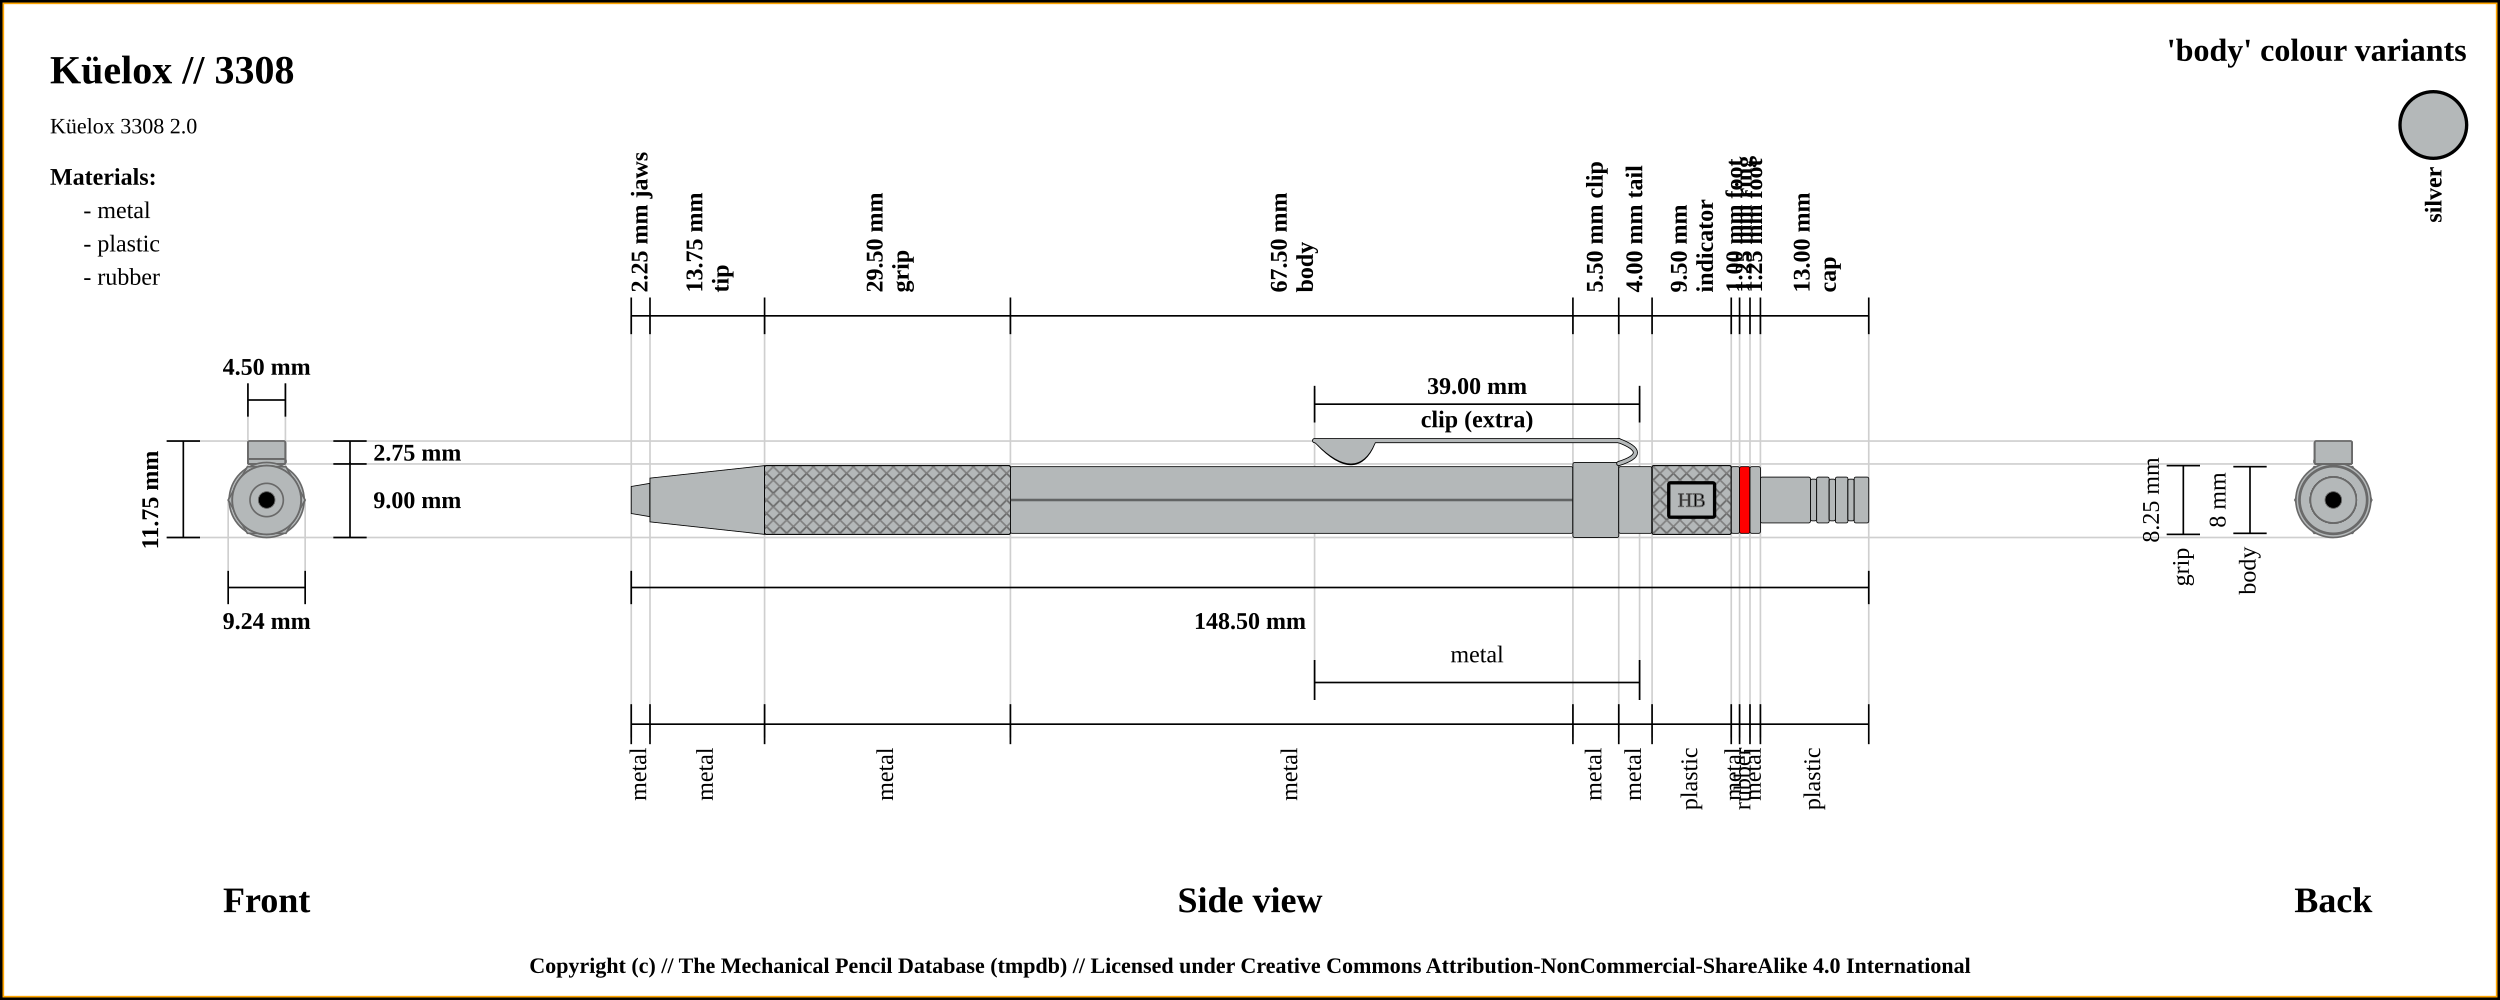
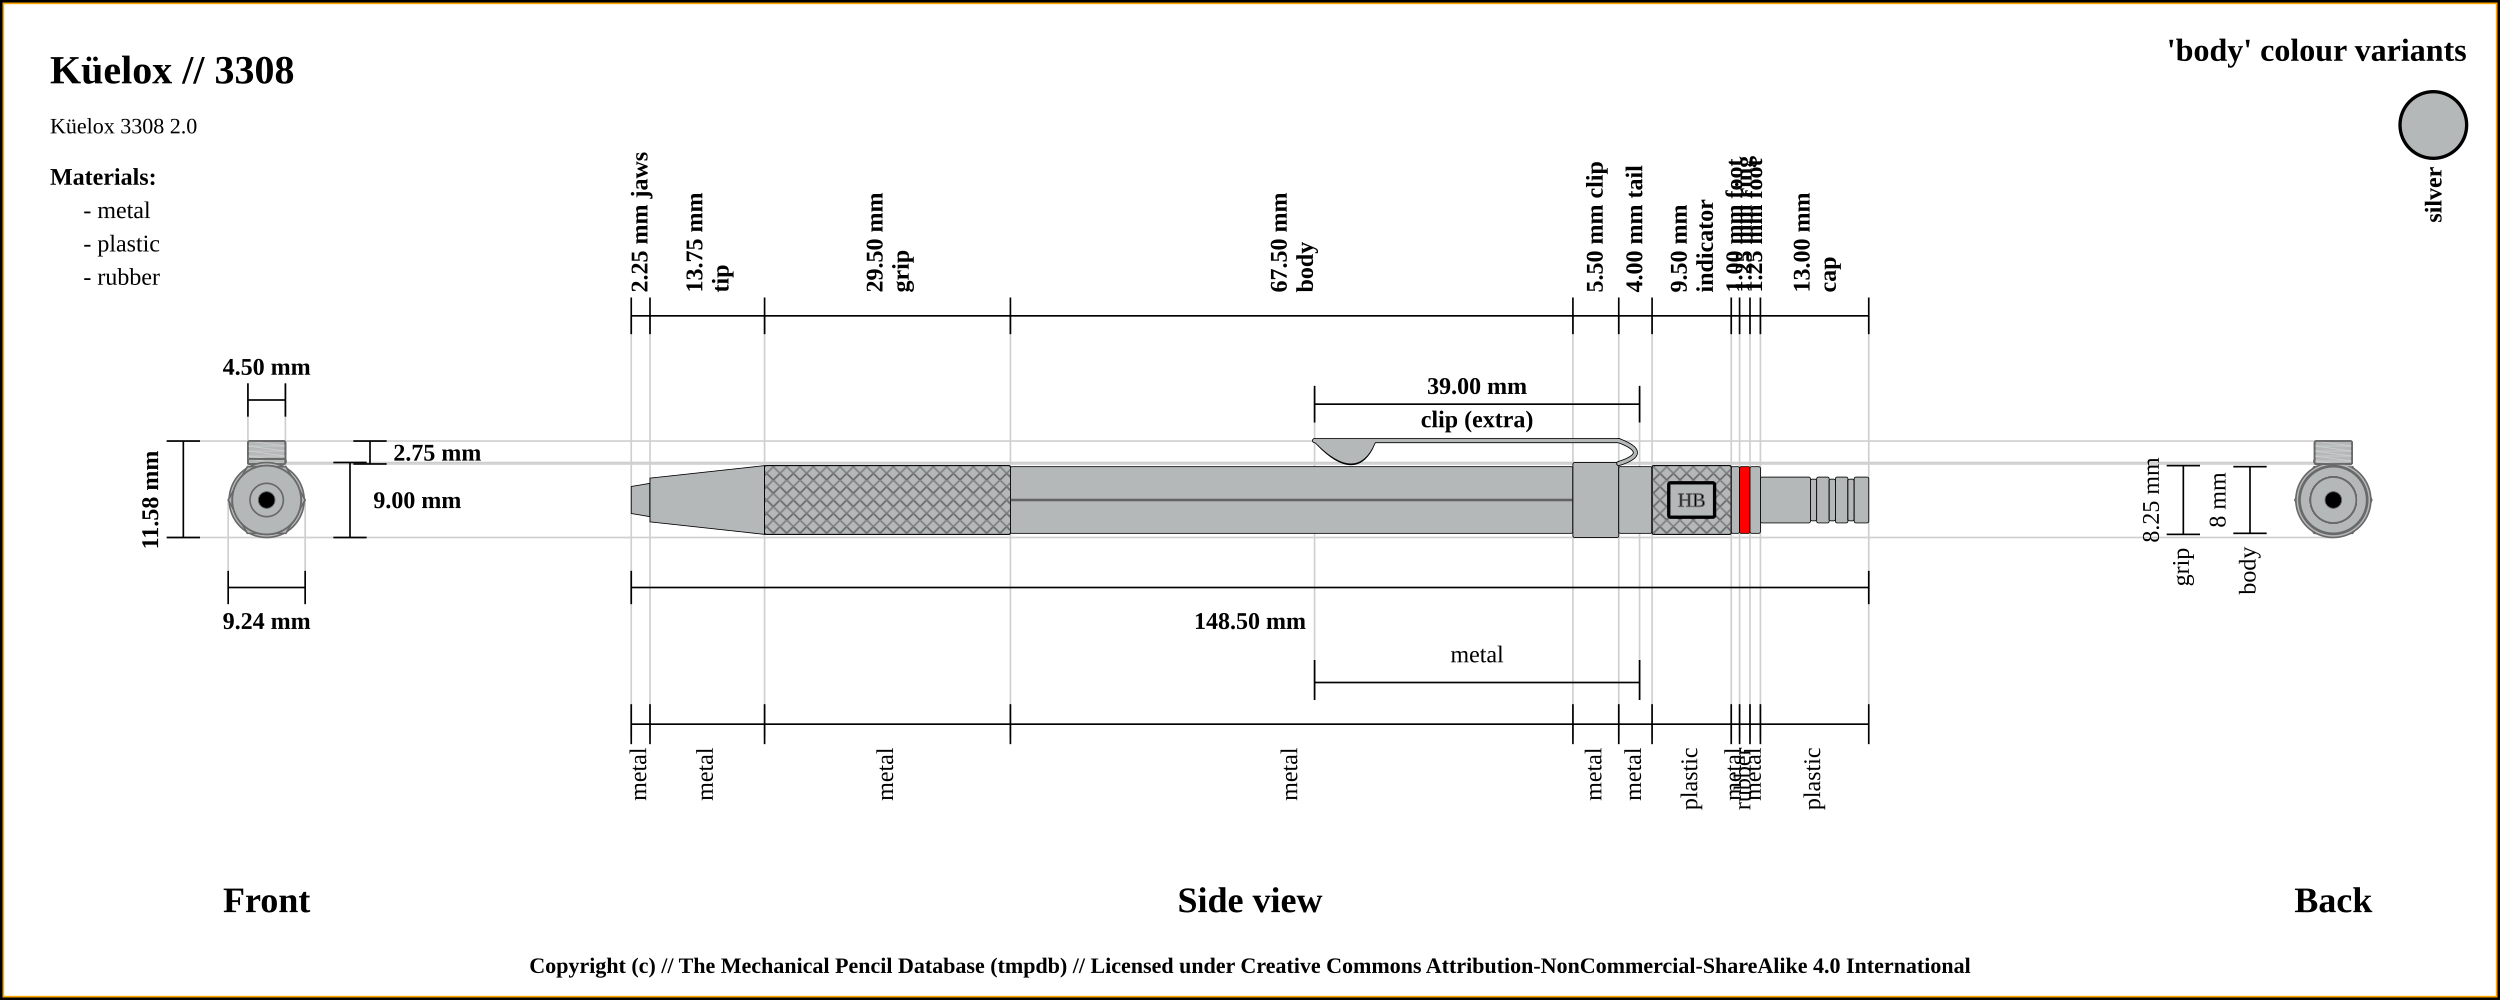
<svg xmlns="http://www.w3.org/2000/svg" width="1500" height="600">
  <pattern id="diagonalHatch" patternUnits="userSpaceOnUse" width="8" height="8">
    <rect width="6" height="6" fill="none" />
    <path stroke="dimgray" stroke-linecap="round" stroke-width="1" d="M 4,4 L 8,8" />
    <path stroke="dimgray" stroke-linecap="round" stroke-width="1" d="M 4,4 L 0,8" />
    <path stroke="gray" stroke-linecap="round" stroke-width="1" d="M 4,4 L 8,0" />
    <path stroke="gray" stroke-linecap="round" stroke-width="1" d="M 4,4 L 0,0" />
  </pattern>
  <rect x="0" y="0" width="1500" height="600" fill="white" stroke="black" stroke-width="4" />
  <rect x="2" y="2" width="1496" height="596" fill="white" stroke="orange" stroke-width="1" />
  <text x="30" y="50" font-size="2.0em" font-weight="bold"> Küelox // 3308 </text>
  <text x="30" y="80" font-size="1.1em"> Küelox 3308 2.0</text>
  <line x1="100" y1="264.625" x2="1400" y2="264.625" stroke="#cfcfcf" stroke-width="1" />
  <line x1="160" y1="278.375" x2="1400" y2="278.375" stroke="#cfcfcf" stroke-width="1" />
  <line x1="148.75" y1="230" x2="148.75" y2="300" stroke="#cfcfcf" stroke-width="1" />
  <line x1="171.25" y1="230" x2="171.25" y2="300" stroke="#cfcfcf" stroke-width="1" />
-   <line x1="1400" y1="277.5" x2="1400" y2="277.5" stroke="#cfcfcf" stroke-width="1" />
+   <line x1="160" y1="277.5" x2="1400" y2="277.5" stroke="#cfcfcf" stroke-width="1" />
  <line x1="100" y1="322.5" x2="1400" y2="322.5" stroke="#cfcfcf" stroke-width="1" />
  <line x1="136.906" y1="342.5" x2="136.906" y2="300" stroke="#cfcfcf" stroke-width="1" />
  <line x1="183.094" y1="342.5" x2="183.094" y2="300" stroke="#cfcfcf" stroke-width="1" />
  <line x1="378.75" y1="189.5" x2="378.75" y2="442.5" stroke="#cfcfcf" stroke-width="1" />
  <line x1="390" y1="189.5" x2="390" y2="442.5" stroke="#cfcfcf" stroke-width="1" />
  <line x1="458.75" y1="189.5" x2="458.75" y2="442.5" stroke="#cfcfcf" stroke-width="1" />
  <line x1="606.25" y1="189.5" x2="606.25" y2="442.5" stroke="#cfcfcf" stroke-width="1" />
  <line x1="943.75" y1="189.5" x2="943.75" y2="442.5" stroke="#cfcfcf" stroke-width="1" />
  <line x1="788.75" y1="233.5" x2="788.75" y2="420" stroke="#cfcfcf" stroke-width="1" />
  <line x1="983.75" y1="233.5" x2="983.75" y2="420" stroke="#cfcfcf" stroke-width="1" />
  <line x1="971.25" y1="189.5" x2="971.25" y2="442.5" stroke="#cfcfcf" stroke-width="1" />
  <line x1="991.25" y1="189.5" x2="991.25" y2="442.5" stroke="#cfcfcf" stroke-width="1" />
  <line x1="1038.75" y1="189.5" x2="1038.75" y2="442.5" stroke="#cfcfcf" stroke-width="1" />
  <line x1="1043.75" y1="189.5" x2="1043.75" y2="442.5" stroke="#cfcfcf" stroke-width="1" />
  <line x1="1050" y1="189.5" x2="1050" y2="442.5" stroke="#cfcfcf" stroke-width="1" />
  <line x1="1056.25" y1="189.5" x2="1056.25" y2="442.5" stroke="#cfcfcf" stroke-width="1" />
  <line x1="1121.25" y1="189.5" x2="1121.25" y2="422.5" stroke="#cfcfcf" stroke-width="1" />
  <line x1="100" y1="264.625" x2="120" y2="264.625" stroke="black" stroke-width="1" />
  <line x1="148.75" y1="230" x2="148.75" y2="250" stroke="black" stroke-width="1" />
  <line x1="171.25" y1="230" x2="171.25" y2="250" stroke="black" stroke-width="1" />
  <line x1="148.75" y1="240" x2="171.25" y2="240" stroke="black" stroke-width="1" />
  <text x="160" y="220" font-size="1.2em" font-weight="bold" text-anchor="middle" dominant-baseline="central">4.50 mm</text>
  <line x1="100" y1="322.5" x2="120" y2="322.5" stroke="black" stroke-width="1" />
  <line x1="110" y1="264.625" x2="110" y2="322.5" stroke="black" stroke-width="1" />
-   <line x1="200" y1="264.625" x2="220" y2="264.625" stroke="black" stroke-width="1" />
-   <line x1="200" y1="278.375" x2="220" y2="278.375" stroke="black" stroke-width="1" />
-   <line x1="210" y1="264.625" x2="210" y2="278.375" stroke="black" stroke-width="1" />
-   <text x="224" y="271.5" font-size="1.2em" font-weight="bold" text-anchor="start" dominant-baseline="central">2.75 mm</text>
+   <line x1="212" y1="264.625" x2="232" y2="264.625" stroke="black" stroke-width="1" />
+   <line x1="212" y1="278.375" x2="232" y2="278.375" stroke="black" stroke-width="1" />
+   <line x1="222" y1="264.625" x2="222" y2="278.375" stroke="black" stroke-width="1" />
+   <text x="236" y="271.5" font-size="1.2em" font-weight="bold" text-anchor="start" dominant-baseline="central">2.75 mm</text>
+   <line x1="200" y1="277.5" x2="220" y2="277.5" stroke="black" stroke-width="1" />
  <line x1="200" y1="322.5" x2="220" y2="322.5" stroke="black" stroke-width="1" />
  <line x1="210" y1="322.5" x2="210" y2="277.5" stroke="black" stroke-width="1" />
  <text x="224" y="300" font-size="1.2em" font-weight="bold" text-anchor="start" dominant-baseline="central">9.00 mm</text>
-   <text x="90" y="300" transform="rotate(-90, 90, 300)" font-size="1.2em" font-weight="bold" text-anchor="middle" dominant-baseline="central">11.75 mm</text>
+   <text x="90" y="300" transform="rotate(-90, 90, 300)" font-size="1.2em" font-weight="bold" text-anchor="middle" dominant-baseline="central">11.58 mm</text>
  <text x="160" y="540" font-size="1.8em" font-weight="bold" text-anchor="middle" dominant-baseline="central">Front</text>
  <line x1="136.906" y1="352.5" x2="183.094" y2="352.5" stroke="black" stroke-width="1" />
  <line x1="136.906" y1="342.5" x2="136.906" y2="362.5" stroke="black" stroke-width="1" />
  <line x1="183.094" y1="342.5" x2="183.094" y2="362.5" stroke="black" stroke-width="1" />
  <text x="160" y="372.5" font-size="1.2em" font-weight="bold" text-anchor="middle" dominant-baseline="central">9.24 mm</text>
  <line x1="378.75" y1="178.5" x2="378.75" y2="200.5" stroke="black" stroke-width="1" />
  <text x="384.375" y="175.5" transform="rotate(-90, 384.375, 175.5)" font-size="1.2em" font-weight="bold" dominant-baseline="middle">2.25 mm jaws</text>
  <line x1="390" y1="178.5" x2="390" y2="200.5" stroke="black" stroke-width="1" />
  <text x="421.375" y="175.5" transform="rotate(-90, 421.375, 175.5)" font-size="1.2em" font-weight="bold" dominant-baseline="auto">13.75 mm</text>
  <text x="427.375" y="175.5" transform="rotate(-90, 427.375, 175.5)" font-size="1.2em" font-weight="bold" dominant-baseline="hanging">tip</text>
  <line x1="458.75" y1="178.5" x2="458.75" y2="200.5" stroke="black" stroke-width="1" />
  <text x="529.5" y="175.5" transform="rotate(-90, 529.5, 175.5)" font-size="1.2em" font-weight="bold" dominant-baseline="auto">29.50 mm</text>
  <text x="535.5" y="175.5" transform="rotate(-90, 535.5, 175.5)" font-size="1.2em" font-weight="bold" dominant-baseline="hanging">grip</text>
  <line x1="606.25" y1="178.5" x2="606.25" y2="200.5" stroke="black" stroke-width="1" />
  <text x="772" y="175.5" transform="rotate(-90, 772, 175.5)" font-size="1.2em" font-weight="bold" dominant-baseline="auto">67.50 mm</text>
  <text x="778" y="175.5" transform="rotate(-90, 778, 175.5)" font-size="1.2em" font-weight="bold" dominant-baseline="hanging">body</text>
  <line x1="943.75" y1="178.5" x2="943.75" y2="200.5" stroke="black" stroke-width="1" />
  <text x="957.5" y="175.5" transform="rotate(-90, 957.5, 175.5)" font-size="1.2em" font-weight="bold" dominant-baseline="middle">5.50 mm clip</text>
  <line x1="788.75" y1="253.5" x2="788.75" y2="231.5" stroke="black" stroke-width="1" />
  <line x1="788.75" y1="420" x2="788.75" y2="396" stroke="black" stroke-width="1" />
  <line x1="983.75" y1="396" x2="983.75" y2="420" stroke="black" stroke-width="1" />
  <line x1="983.75" y1="253.5" x2="983.75" y2="231.5" stroke="black" stroke-width="1" />
  <line x1="788.75" y1="242.5" x2="983.75" y2="242.5" stroke="black" stroke-width="1" />
  <line x1="788.75" y1="409.5" x2="983.75" y2="409.5" stroke="black" stroke-width="1" />
  <text x="886.25" y="392.5" font-size="1.2em" text-anchor="middle" dominant-baseline="central">metal</text>
  <text x="886.25" y="231.5" font-size="1.2em" font-weight="bold" text-anchor="middle" dominant-baseline="central">39.00 mm</text>
  <text x="886.25" y="251.5" font-size="1.2em" font-weight="bold" text-anchor="middle" dominant-baseline="central">clip (extra)</text>
  <line x1="971.25" y1="178.5" x2="971.25" y2="200.5" stroke="black" stroke-width="1" />
  <text x="981.25" y="175.5" transform="rotate(-90, 981.25, 175.5)" font-size="1.2em" font-weight="bold" dominant-baseline="middle">4.00 mm tail</text>
  <line x1="991.25" y1="178.5" x2="991.25" y2="200.5" stroke="black" stroke-width="1" />
  <text x="1012" y="175.5" transform="rotate(-90, 1012, 175.5)" font-size="1.2em" font-weight="bold" dominant-baseline="auto">9.50 mm</text>
  <text x="1018" y="175.5" transform="rotate(-90, 1018, 175.5)" font-size="1.2em" font-weight="bold" dominant-baseline="hanging">indicator</text>
  <line x1="1038.75" y1="178.5" x2="1038.75" y2="200.5" stroke="black" stroke-width="1" />
  <text x="1041.25" y="175.5" transform="rotate(-90, 1041.25, 175.5)" font-size="1.2em" font-weight="bold" dominant-baseline="middle">1.00 mm foot</text>
  <line x1="1043.75" y1="178.5" x2="1043.75" y2="200.5" stroke="black" stroke-width="1" />
  <text x="1046.875" y="175.5" transform="rotate(-90, 1046.875, 175.5)" font-size="1.2em" font-weight="bold" dominant-baseline="middle">1.25 mm ring</text>
  <line x1="1050" y1="178.5" x2="1050" y2="200.5" stroke="black" stroke-width="1" />
  <text x="1053.125" y="175.5" transform="rotate(-90, 1053.125, 175.5)" font-size="1.2em" font-weight="bold" dominant-baseline="middle">1.25 mm foot</text>
  <line x1="1056.25" y1="178.5" x2="1056.25" y2="200.5" stroke="black" stroke-width="1" />
  <text x="1085.75" y="175.5" transform="rotate(-90, 1085.75, 175.5)" font-size="1.2em" font-weight="bold" dominant-baseline="auto">13.00 mm</text>
  <text x="1091.75" y="175.5" transform="rotate(-90, 1091.75, 175.5)" font-size="1.2em" font-weight="bold" dominant-baseline="hanging">cap</text>
  <line x1="1121.25" y1="200.5" x2="1121.25" y2="178.5" stroke="black" stroke-width="1" />
  <line x1="378.75" y1="189.5" x2="1121.25" y2="189.5" stroke="black" stroke-width="1" />
  <line x1="378.75" y1="352.5" x2="1121.25" y2="352.5" stroke="black" stroke-width="1" />
  <line x1="378.75" y1="342.5" x2="378.75" y2="362.5" stroke="black" stroke-width="1" />
  <line x1="1121.25" y1="342.5" x2="1121.25" y2="362.5" stroke="black" stroke-width="1" />
  <text x="750" y="372.5" font-size="1.2em" font-weight="bold" text-anchor="middle" dominant-baseline="central">148.50 mm</text>
  <text x="750" y="540" font-size="1.8em" font-weight="bold" text-anchor="middle" dominant-baseline="central">Side view</text>
  <text x="1400" y="540" font-size="1.8em" font-weight="bold" text-anchor="middle" dominant-baseline="central">Back</text>
  <line x1="378.75" y1="422.5" x2="378.75" y2="446.5" stroke="black" stroke-width="1" />
  <text x="384.375" y="448.5" transform="rotate(-90, 384.375, 448.5)" font-size="1.2em" text-anchor="end" dominant-baseline="middle">metal</text>
  <line x1="390" y1="422.5" x2="390" y2="446.5" stroke="black" stroke-width="1" />
  <text x="424.375" y="448.5" transform="rotate(-90, 424.375, 448.5)" font-size="1.2em" text-anchor="end" dominant-baseline="middle">metal</text>
  <line x1="1300" y1="279.375" x2="1320" y2="279.375" stroke="black" stroke-width="1" />
  <line x1="1300" y1="320.625" x2="1320" y2="320.625" stroke="black" stroke-width="1" />
  <line x1="1310" y1="320.625" x2="1310" y2="279.375" stroke="black" stroke-width="1" />
  <text x="1292" y="300" transform="rotate(-90, 1292, 300)" font-size="1.2em" text-anchor="middle" dominant-baseline="middle">8.25 mm</text>
  <text x="1310" y="328.625" transform="rotate(-90, 1310, 328.625)" font-size="1.2em" text-anchor="end" dominant-baseline="middle">grip</text>
  <line x1="458.75" y1="422.5" x2="458.75" y2="446.5" stroke="black" stroke-width="1" />
  <text x="532.5" y="448.5" transform="rotate(-90, 532.5, 448.5)" font-size="1.2em" text-anchor="end" dominant-baseline="middle">metal</text>
  <line x1="1340" y1="280" x2="1360" y2="280" stroke="black" stroke-width="1" />
  <line x1="1340" y1="320" x2="1360" y2="320" stroke="black" stroke-width="1" />
  <line x1="1350" y1="320" x2="1350" y2="280" stroke="black" stroke-width="1" />
  <text x="1332" y="300" transform="rotate(-90, 1332, 300)" font-size="1.2em" text-anchor="middle" dominant-baseline="middle">8 mm</text>
  <text x="1350" y="328" transform="rotate(-90, 1350, 328)" font-size="1.2em" text-anchor="end" dominant-baseline="middle">body</text>
  <line x1="606.25" y1="422.5" x2="606.25" y2="446.5" stroke="black" stroke-width="1" />
  <text x="775" y="448.5" transform="rotate(-90, 775, 448.5)" font-size="1.2em" text-anchor="end" dominant-baseline="middle">metal</text>
  <line x1="943.75" y1="422.5" x2="943.75" y2="446.5" stroke="black" stroke-width="1" />
  <text x="957.5" y="448.5" transform="rotate(-90, 957.5, 448.5)" font-size="1.2em" text-anchor="end" dominant-baseline="middle">metal</text>
  <line x1="971.25" y1="422.5" x2="971.25" y2="446.5" stroke="black" stroke-width="1" />
  <text x="981.25" y="448.5" transform="rotate(-90, 981.25, 448.5)" font-size="1.2em" text-anchor="end" dominant-baseline="middle">metal</text>
  <line x1="991.25" y1="422.5" x2="991.25" y2="446.5" stroke="black" stroke-width="1" />
  <text x="1015" y="448.5" transform="rotate(-90, 1015, 448.5)" font-size="1.2em" text-anchor="end" dominant-baseline="middle">plastic</text>
  <line x1="1038.75" y1="422.5" x2="1038.75" y2="446.5" stroke="black" stroke-width="1" />
  <text x="1041.25" y="448.5" transform="rotate(-90, 1041.25, 448.5)" font-size="1.2em" text-anchor="end" dominant-baseline="middle">metal</text>
  <line x1="1043.75" y1="422.5" x2="1043.75" y2="446.5" stroke="black" stroke-width="1" />
  <text x="1046.875" y="448.5" transform="rotate(-90, 1046.875, 448.5)" font-size="1.2em" text-anchor="end" dominant-baseline="middle">rubber</text>
  <line x1="1050" y1="422.5" x2="1050" y2="446.5" stroke="black" stroke-width="1" />
  <text x="1053.125" y="448.5" transform="rotate(-90, 1053.125, 448.5)" font-size="1.2em" text-anchor="end" dominant-baseline="middle">metal</text>
  <line x1="1056.25" y1="422.5" x2="1056.25" y2="446.5" stroke="black" stroke-width="1" />
  <text x="1088.75" y="448.5" transform="rotate(-90, 1088.75, 448.5)" font-size="1.2em" text-anchor="end" dominant-baseline="middle">plastic</text>
  <line x1="1121.25" y1="422.5" x2="1121.25" y2="446.5" stroke="black" stroke-width="1" />
  <line x1="378.75" y1="434.5" x2="1121.25" y2="434.5" stroke="black" stroke-width="1" />
  <circle r="10" cx="1400" cy="300" stroke="dimgray" stroke-width="1" fill="#b4b8b9" />
  <circle r="8.125" cx="1400" cy="300" stroke="dimgray" stroke-width="1" fill="#b4b8b9" />
  <circle r="20.625" cx="1400" cy="300" stroke="dimgray" stroke-width="1" fill="#b4b8b9" />
  <circle r="13.125" cx="1400" cy="300" stroke="dimgray" stroke-width="1" fill="#b4b8b9" />
  <circle r="20.625" cx="1400" cy="300" stroke="dimgray" stroke-width="1" fill="#b4b8b9" />
  <polygon points="1388.453,280 1411.547,280 1423.094,300 1411.547,320 1388.453,320 1376.906,300 " stroke="dimgray" stroke-width="1" fill="#b4b8b9" />
  <circle r="22.5" cx="1400" cy="300" stroke="dimgray" stroke-width="1" fill="#b4b8b9" />
  <rect x="1388.75" y="275.375" width="22.5" height="3" rx="1" ry="1" stroke-width="1.0" stroke="dimgray" fill="#b4b8b9" />
+   <line x1="1388.75" x2="1411.25" y1="275.375" y2="278.375" stroke-width="0.5" stroke="#cfcfcf" />
  <rect x="1388.75" y="275.375" width="22.5" height="3" rx="1" ry="1" stroke-width="1.0" stroke="dimgray" fill="none" />
  <rect x="1388.75" y="275.375" width="22.5" height="3" rx="1" ry="1" stroke-width="1.0" stroke="dimgray" fill="#b4b8b9" />
+   <line x1="1388.75" x2="1411.25" y1="275.375" y2="278.375" stroke-width="0.5" stroke="#cfcfcf" />
  <rect x="1388.75" y="275.375" width="22.5" height="3" rx="1" ry="1" stroke-width="1.0" stroke="dimgray" fill="none" />
  <rect x="1388.75" y="264.625" width="22.5" height="13.75" rx="1" ry="1" stroke-width="1.0" stroke="dimgray" fill="#b4b8b9" />
-   <line x1="1388.75" x2="1411.25" y1="264.625" y2="264.625" stroke-width="0.25" stroke="#dfdfdf" />
-   <line x1="1388.75" x2="1411.25" y1="264.625" y2="264.625" stroke-width="0.25" stroke="#dfdfdf" />
-   <line x1="1388.75" x2="1411.25" y1="264.625" y2="264.625" stroke-width="0.25" stroke="#dfdfdf" />
-   <line x1="1388.75" x2="1411.25" y1="264.625" y2="264.625" stroke-width="0.25" stroke="#dfdfdf" />
+   <line x1="1388.75" x2="1411.25" y1="264.625" y2="267.625" stroke-width="0.5" stroke="#cfcfcf" />
+   <line x1="1388.75" x2="1411.25" y1="267.625" y2="267.625" stroke-width="0.5" stroke="#cfcfcf" />
+   <line x1="1388.75" x2="1411.25" y1="267.625" y2="270.625" stroke-width="0.5" stroke="#cfcfcf" />
+   <line x1="1388.75" x2="1411.25" y1="270.625" y2="270.625" stroke-width="0.5" stroke="#cfcfcf" />
+   <line x1="1388.75" x2="1411.25" y1="270.625" y2="273.625" stroke-width="0.5" stroke="#cfcfcf" />
+   <line x1="1388.75" x2="1411.25" y1="273.625" y2="273.625" stroke-width="0.5" stroke="#cfcfcf" />
+   <line x1="1388.75" x2="1411.25" y1="273.625" y2="276.625" stroke-width="0.5" stroke="#cfcfcf" />
+   <line x1="1388.75" x2="1411.25" y1="276.625" y2="276.625" stroke-width="0.5" stroke="#cfcfcf" />
+   <line x1="1388.75" x2="1411.25" y1="276.625" y2="279.625" stroke-width="0.5" stroke="#cfcfcf" />
  <rect x="1388.75" y="264.625" width="22.5" height="13.75" rx="1" ry="1" stroke-width="1.0" stroke="dimgray" fill="none" />
  <circle r="20" cx="1400" cy="300" stroke="dimgray" stroke-width="1" fill="#b4b8b9" />
  <circle r="20.625" cx="1400" cy="300" stroke="dimgray" stroke-width="1" fill="#b4b8b9" />
  <circle r="20" cx="1400" cy="300" stroke="dimgray" stroke-width="1" fill="#b4b8b9" />
  <circle r="20" cx="1400" cy="300" stroke="dimgray" stroke-width="1" fill="red" />
  <circle r="20" cx="1400" cy="300" stroke="dimgray" stroke-width="1" fill="#b4b8b9" />
  <circle r="13.75" cx="1400" cy="300" stroke="dimgray" stroke-width="1" fill="#b4b8b9" />
  <circle r="12.5" cx="1400" cy="300" stroke="dimgray" stroke-width="1" fill="#b4b8b9" />
  <circle r="13.75" cx="1400" cy="300" stroke="dimgray" stroke-width="1" fill="#b4b8b9" />
  <circle r="12.5" cx="1400" cy="300" stroke="dimgray" stroke-width="1" fill="#b4b8b9" />
  <circle r="13.75" cx="1400" cy="300" stroke="dimgray" stroke-width="1" fill="#b4b8b9" />
  <circle r="12.5" cx="1400" cy="300" stroke="dimgray" stroke-width="1" fill="#b4b8b9" />
  <circle r="13.75" cx="1400" cy="300" stroke="dimgray" stroke-width="1" fill="#b4b8b9" />
  <circle cx="1400" cy="300" r="5" stroke="dimgray" stroke-width="0.5" fill="black" />
  <circle r="13.75" cx="160" cy="300" stroke="dimgray" stroke-width="1" fill="#b4b8b9" />
  <circle r="12.5" cx="160" cy="300" stroke="dimgray" stroke-width="1" fill="#b4b8b9" />
  <circle r="13.75" cx="160" cy="300" stroke="dimgray" stroke-width="1" fill="#b4b8b9" />
  <circle r="12.5" cx="160" cy="300" stroke="dimgray" stroke-width="1" fill="#b4b8b9" />
  <circle r="13.75" cx="160" cy="300" stroke="dimgray" stroke-width="1" fill="#b4b8b9" />
  <circle r="12.5" cx="160" cy="300" stroke="dimgray" stroke-width="1" fill="#b4b8b9" />
  <circle r="13.75" cx="160" cy="300" stroke="dimgray" stroke-width="1" fill="#b4b8b9" />
  <circle r="20" cx="160" cy="300" stroke="dimgray" stroke-width="1" fill="#b4b8b9" />
  <circle r="20" cx="160" cy="300" stroke="dimgray" stroke-width="1" fill="red" />
  <circle r="20" cx="160" cy="300" stroke="dimgray" stroke-width="1" fill="#b4b8b9" />
  <circle r="20.625" cx="160" cy="300" stroke="dimgray" stroke-width="1" fill="#b4b8b9" />
  <circle r="20" cx="160" cy="300" stroke="dimgray" stroke-width="1" fill="#b4b8b9" />
  <rect x="148.75" y="264.625" width="22.5" height="13.75" rx="1" ry="1" stroke-width="1.0" stroke="dimgray" fill="#b4b8b9" />
-   <line x1="148.75" x2="171.25" y1="264.625" y2="264.625" stroke-width="0.25" stroke="#dfdfdf" />
-   <line x1="148.75" x2="171.25" y1="264.625" y2="264.625" stroke-width="0.25" stroke="#dfdfdf" />
-   <line x1="148.75" x2="171.25" y1="264.625" y2="264.625" stroke-width="0.25" stroke="#dfdfdf" />
-   <line x1="148.75" x2="171.25" y1="264.625" y2="264.625" stroke-width="0.25" stroke="#dfdfdf" />
+   <line x1="148.75" x2="171.25" y1="264.625" y2="267.625" stroke-width="0.5" stroke="#cfcfcf" />
+   <line x1="148.75" x2="171.25" y1="267.625" y2="267.625" stroke-width="0.5" stroke="#cfcfcf" />
+   <line x1="148.75" x2="171.25" y1="267.625" y2="270.625" stroke-width="0.5" stroke="#cfcfcf" />
+   <line x1="148.75" x2="171.25" y1="270.625" y2="270.625" stroke-width="0.5" stroke="#cfcfcf" />
+   <line x1="148.75" x2="171.25" y1="270.625" y2="273.625" stroke-width="0.5" stroke="#cfcfcf" />
+   <line x1="148.75" x2="171.25" y1="273.625" y2="273.625" stroke-width="0.5" stroke="#cfcfcf" />
+   <line x1="148.75" x2="171.25" y1="273.625" y2="276.625" stroke-width="0.5" stroke="#cfcfcf" />
+   <line x1="148.75" x2="171.25" y1="276.625" y2="276.625" stroke-width="0.5" stroke="#cfcfcf" />
+   <line x1="148.75" x2="171.25" y1="276.625" y2="279.625" stroke-width="0.5" stroke="#cfcfcf" />
  <rect x="148.75" y="264.625" width="22.5" height="13.75" rx="1" ry="1" stroke-width="1.0" stroke="dimgray" fill="none" />
  <rect x="148.75" y="275.375" width="22.5" height="3" rx="1" ry="1" stroke-width="1.0" stroke="dimgray" fill="#b4b8b9" />
+   <line x1="148.75" x2="171.25" y1="275.375" y2="278.375" stroke-width="0.5" stroke="#cfcfcf" />
  <rect x="148.75" y="275.375" width="22.5" height="3" rx="1" ry="1" stroke-width="1.0" stroke="dimgray" fill="none" />
  <rect x="148.75" y="275.375" width="22.5" height="3" rx="1" ry="1" stroke-width="1.0" stroke="dimgray" fill="#b4b8b9" />
+   <line x1="148.75" x2="171.25" y1="275.375" y2="278.375" stroke-width="0.5" stroke="#cfcfcf" />
  <rect x="148.75" y="275.375" width="22.5" height="3" rx="1" ry="1" stroke-width="1.0" stroke="dimgray" fill="none" />
  <circle r="22.5" cx="160" cy="300" stroke="dimgray" stroke-width="1" fill="#b4b8b9" />
  <polygon points="148.453,280 171.547,280 183.094,300 171.547,320 148.453,320 136.906,300 " stroke="dimgray" stroke-width="1" fill="#b4b8b9" />
  <circle r="20.625" cx="160" cy="300" stroke="dimgray" stroke-width="1" fill="#b4b8b9" />
  <circle r="13.125" cx="160" cy="300" stroke="dimgray" stroke-width="1" fill="#b4b8b9" />
  <circle r="20.625" cx="160" cy="300" stroke="dimgray" stroke-width="1" fill="#b4b8b9" />
  <circle r="8.125" cx="160" cy="300" stroke="dimgray" stroke-width="1" fill="#b4b8b9" />
  <circle r="10" cx="160" cy="300" stroke="dimgray" stroke-width="1" fill="#b4b8b9" />
  <circle cx="160" cy="300" r="5" stroke="dimgray" stroke-width="0.5" fill="black" />
  <path d="M378.75 291.875 L390 290 L390 310 L378.75 308.125 Z" stroke-width="0.5" stroke="black" fill="#b4b8b9" />
  <path d="M390 286.875 L458.75 279.375 L458.75 320.625 L390 313.125 Z" stroke-width="0.5" stroke="black" fill="#b4b8b9" />
  <rect x="458.75" y="279.375" width="147.5" height="41.25" rx="1" ry="1" stroke-width="0.5" stroke="black" fill="#b4b8b9" />
  <rect x="458.75" y="279.375" width="147.5" height="41.25" rx="1" ry="1" stroke-width="0.5" stroke="black" fill="url(#diagonalHatch)" />
  <rect x="606.25" y="280" width="337.5" height="40" rx="1" ry="1" stroke-width="0.5" stroke="black" fill="#b4b8b9" />
  <line x1="606.25" y1="300" x2="943.75" y2="300" stroke-width="1.5" stroke="black" fill="none" stroke-opacity="0.5" />
  <line x1="606.25" y1="300" x2="943.75" y2="300" stroke-width="0.5" stroke="gray" fill="none" stroke-opacity="0.5" />
  <rect x="943.75" y="277.5" width="27.5" height="45" rx="1" ry="1" stroke-width="0.5" stroke="black" fill="#b4b8b9" />
  <path d="M791 265.875 Q813.75 289.375 823.75 265.875 Z" stroke-width="3" stroke="black" fill="dimgray" stroke-linecap="round" />
  <line x1="788.75" y1="264.375" x2="971.25" y2="264.375" stroke-width="3" stroke="black" fill="dimgray" stroke-linecap="round" />
/&gt;<path d="M971.25 264.375 Q991.25 271.875 971.25 278.125" stroke-width="3" stroke="black" fill="none" stroke-linecap="round" />
  <path d="M791 265.875 Q813.75 288.375 823.75 265.875 Z" stroke-width="2" stroke="#b4b8b9" fill="#b4b8b9" stroke-linecap="round" />
  <line x1="788.75" y1="264.375" x2="971.25" y2="264.375" stroke-width="2" stroke="#b4b8b9" fill="#b4b8b9" stroke-linecap="round" />
/&gt;<path d="M971.25 264.375 Q991.25 271.875 971.25 278.125" stroke-width="2" stroke="#b4b8b9" fill="none" stroke-linecap="round" />
  <rect x="971.25" y="280" width="20" height="40" rx="1" ry="1" stroke-width="0.5" stroke="black" fill="#b4b8b9" />
  <rect x="991.25" y="279.375" width="47.5" height="41.25" rx="1" ry="1" stroke-width="0.5" stroke="black" fill="#b4b8b9" />
  <rect x="991.25" y="279.375" width="47.5" height="41.25" rx="1" ry="1" stroke-width="0.5" stroke="black" fill="url(#diagonalHatch)" />
  <rect x="1001.25" y="289.688" width="27.5" height="20.625" rx="1" ry="1" stroke-width="2" stroke="black" fill="#b4b8b9" />
  <text x="1015" y="300" text-anchor="middle" dominant-baseline="central">
    <tspan stroke="dimgray" stroke-width="0.5" fill="black" textLength="{this.width * 5 - 24}"> HB</tspan>
  </text>
  <rect x="1038.75" y="280" width="5" height="40" rx="1" ry="1" stroke-width="0.5" stroke="black" fill="#b4b8b9" />
  <rect x="1043.75" y="280" width="6.25" height="40" rx="1" ry="1" stroke-width="0.5" stroke="black" fill="red" />
  <rect x="1050" y="280" width="6.25" height="40" rx="1" ry="1" stroke-width="0.5" stroke="black" fill="#b4b8b9" />
  <rect x="1056.25" y="286.25" width="30" height="27.5" rx="1" ry="1" stroke-width="0.5" stroke="black" fill="#b4b8b9" />
  <rect x="1086.25" y="287.5" width="3.75" height="25" rx="1" ry="1" stroke-width="0.5" stroke="black" fill="#b4b8b9" />
  <rect x="1090" y="286.25" width="7.5" height="27.5" rx="1" ry="1" stroke-width="0.5" stroke="black" fill="#b4b8b9" />
  <rect x="1097.5" y="287.5" width="3.75" height="25" rx="1" ry="1" stroke-width="0.5" stroke="black" fill="#b4b8b9" />
  <rect x="1101.25" y="286.25" width="7.5" height="27.5" rx="1" ry="1" stroke-width="0.5" stroke="black" fill="#b4b8b9" />
  <rect x="1108.75" y="287.5" width="3.75" height="25" rx="1" ry="1" stroke-width="0.5" stroke="black" fill="#b4b8b9" />
  <rect x="1112.5" y="286.25" width="8.75" height="27.5" rx="1" ry="1" stroke-width="0.5" stroke="black" fill="#b4b8b9" />
  <text x="1480" y="30" font-size="1.6em" font-weight="bold" text-anchor="end" dominant-baseline="central">'body' colour variants</text>
  <rect x="1440" y="55" width="40" rx="50%" ry="50%" height="40" stroke="black" stroke-width="2" fill="#b4b8b9" />
  <text x="1460" y="100" transform="rotate(-90, 1460, 100)" font-size="1.2em" font-weight="bold" text-anchor="end" dominant-baseline="central">silver</text>
  <text x="30" y="106" font-size="1.2em" font-weight="bold" text-anchor="start" dominant-baseline="central">Materials:</text>
  <text x="50" y="126" font-size="1.2em" text-anchor="start" dominant-baseline="central"> - metal</text>
  <text x="50" y="146" font-size="1.2em" text-anchor="start" dominant-baseline="central"> - plastic</text>
  <text x="50" y="166" font-size="1.2em" text-anchor="start" dominant-baseline="central"> - rubber</text>
  <text x="50%" y="580" font-size="1.1em" font-weight="bold" text-anchor="middle" dominant-baseline="middle">Copyright (c) // The Mechanical Pencil Database (tmpdb) // Licensed under Creative Commons Attribution-NonCommercial-ShareAlike 4.0 International</text>
</svg>
